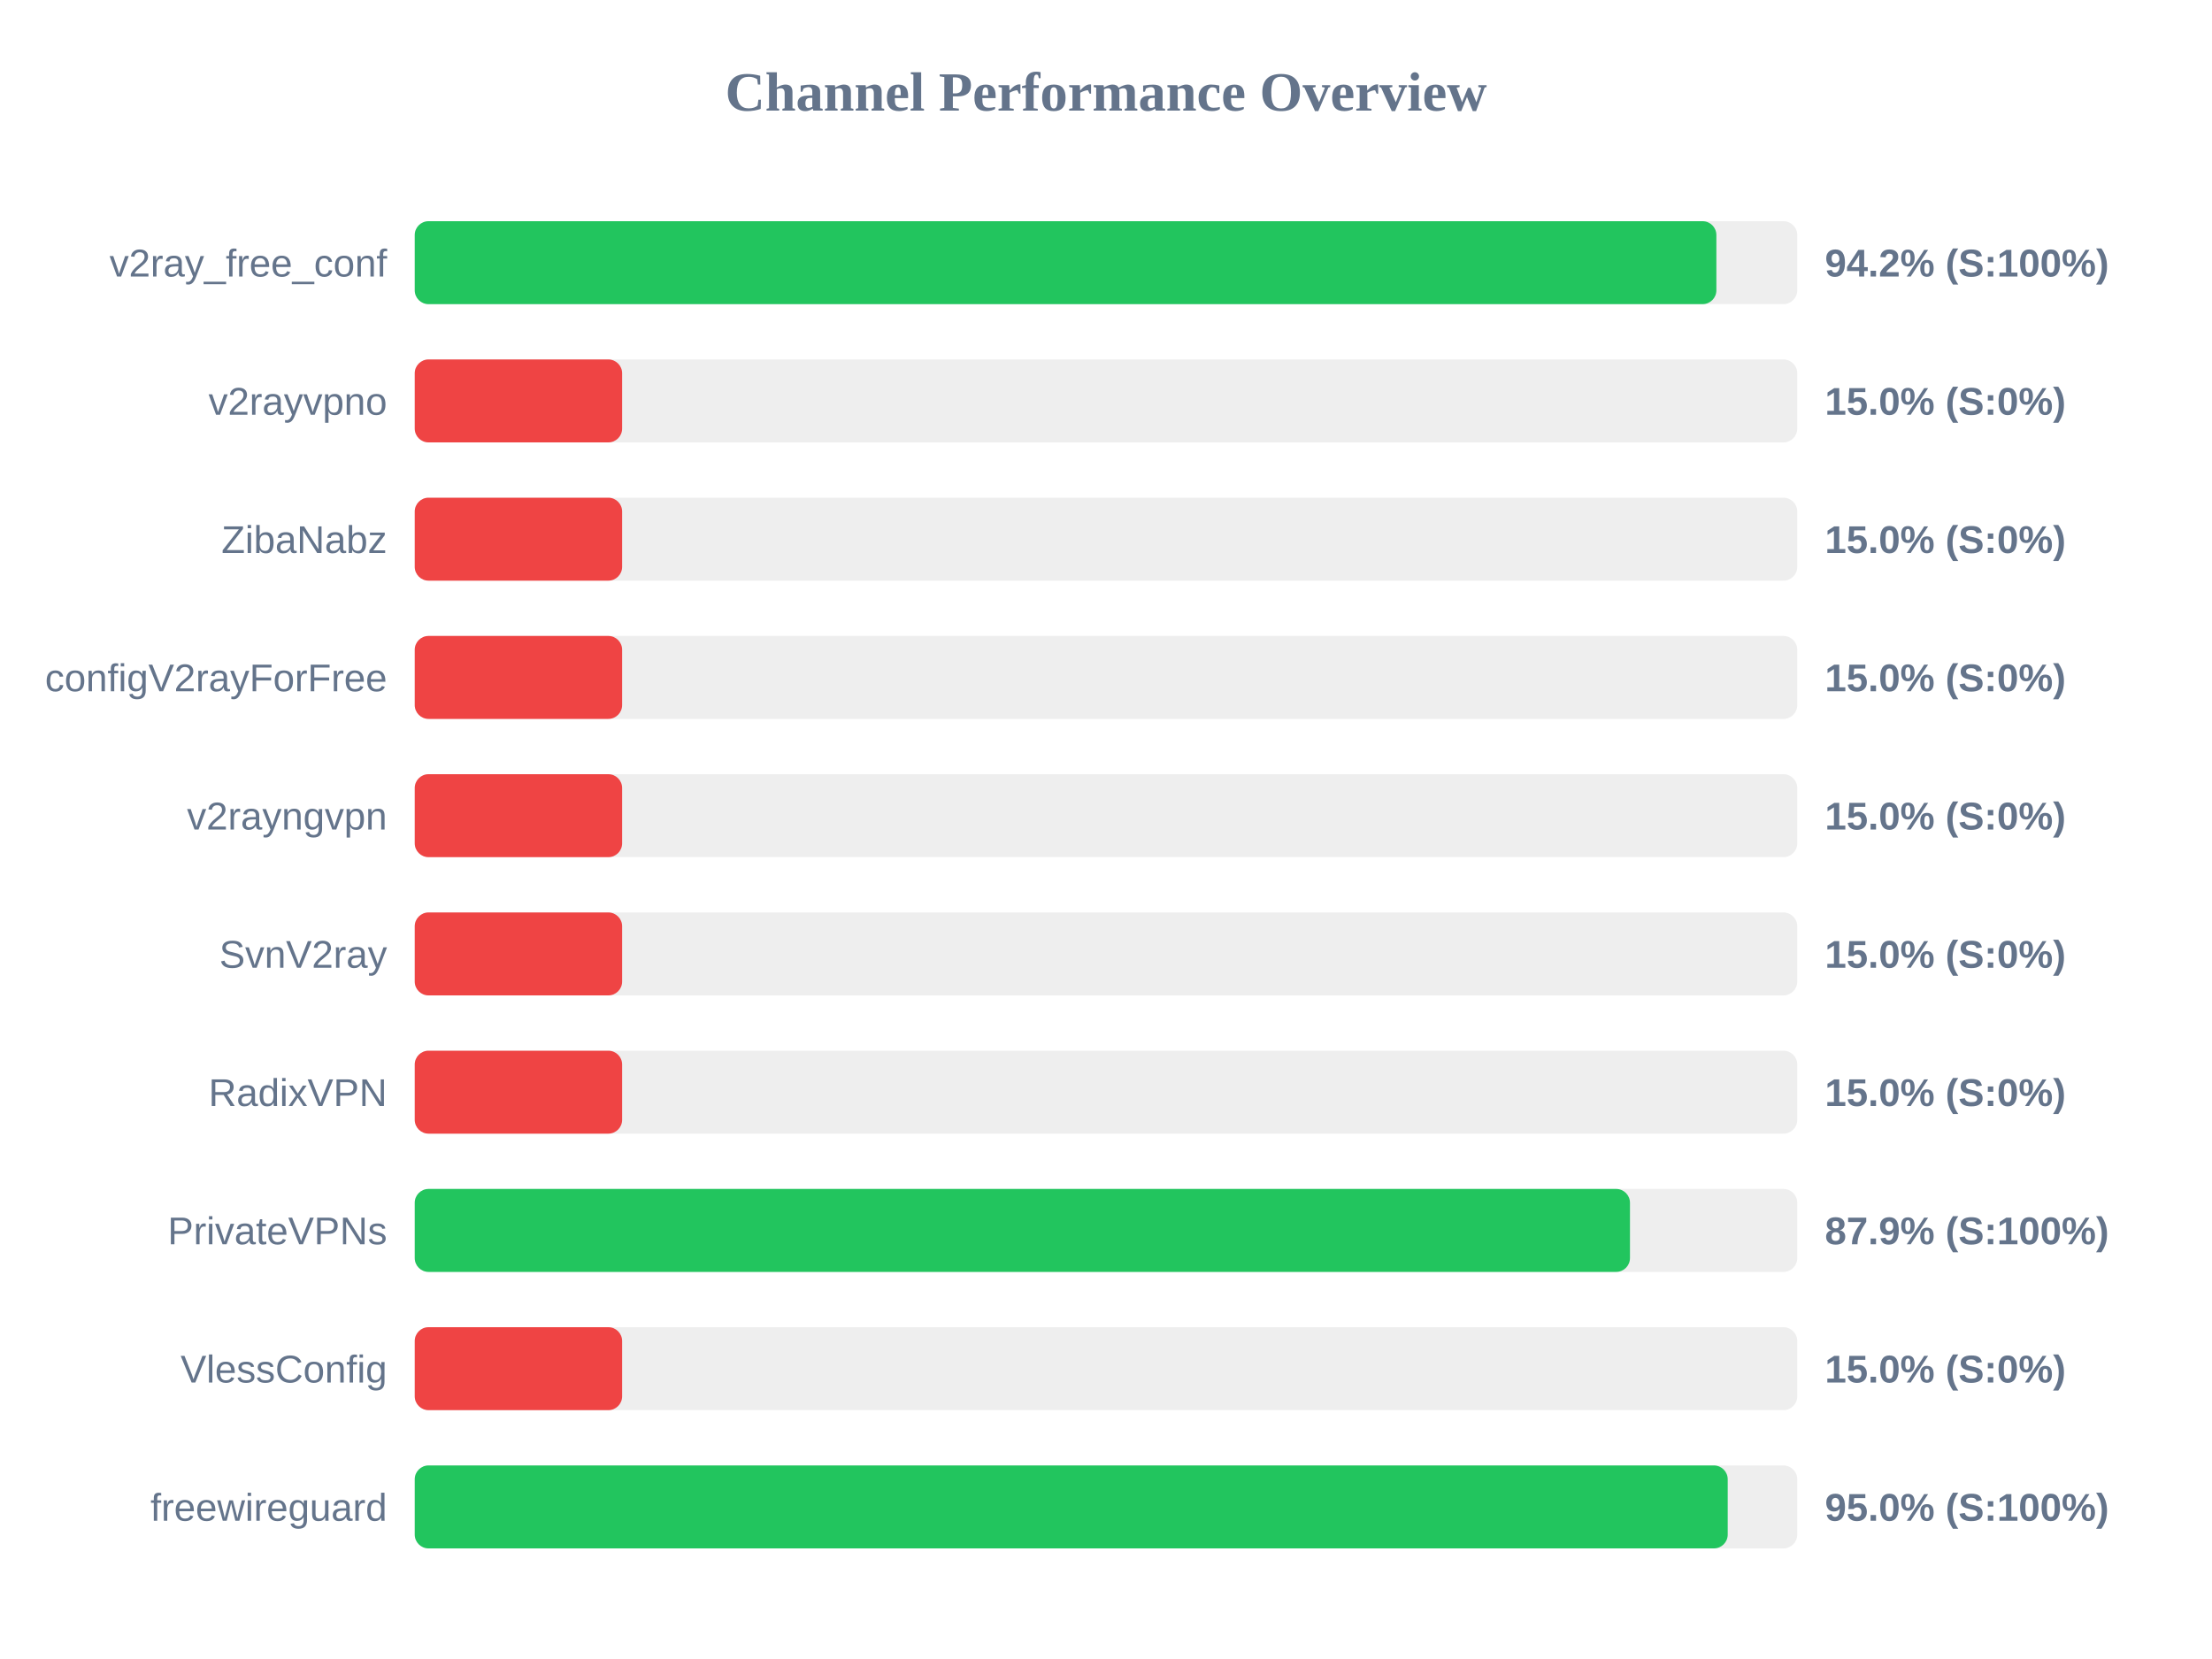
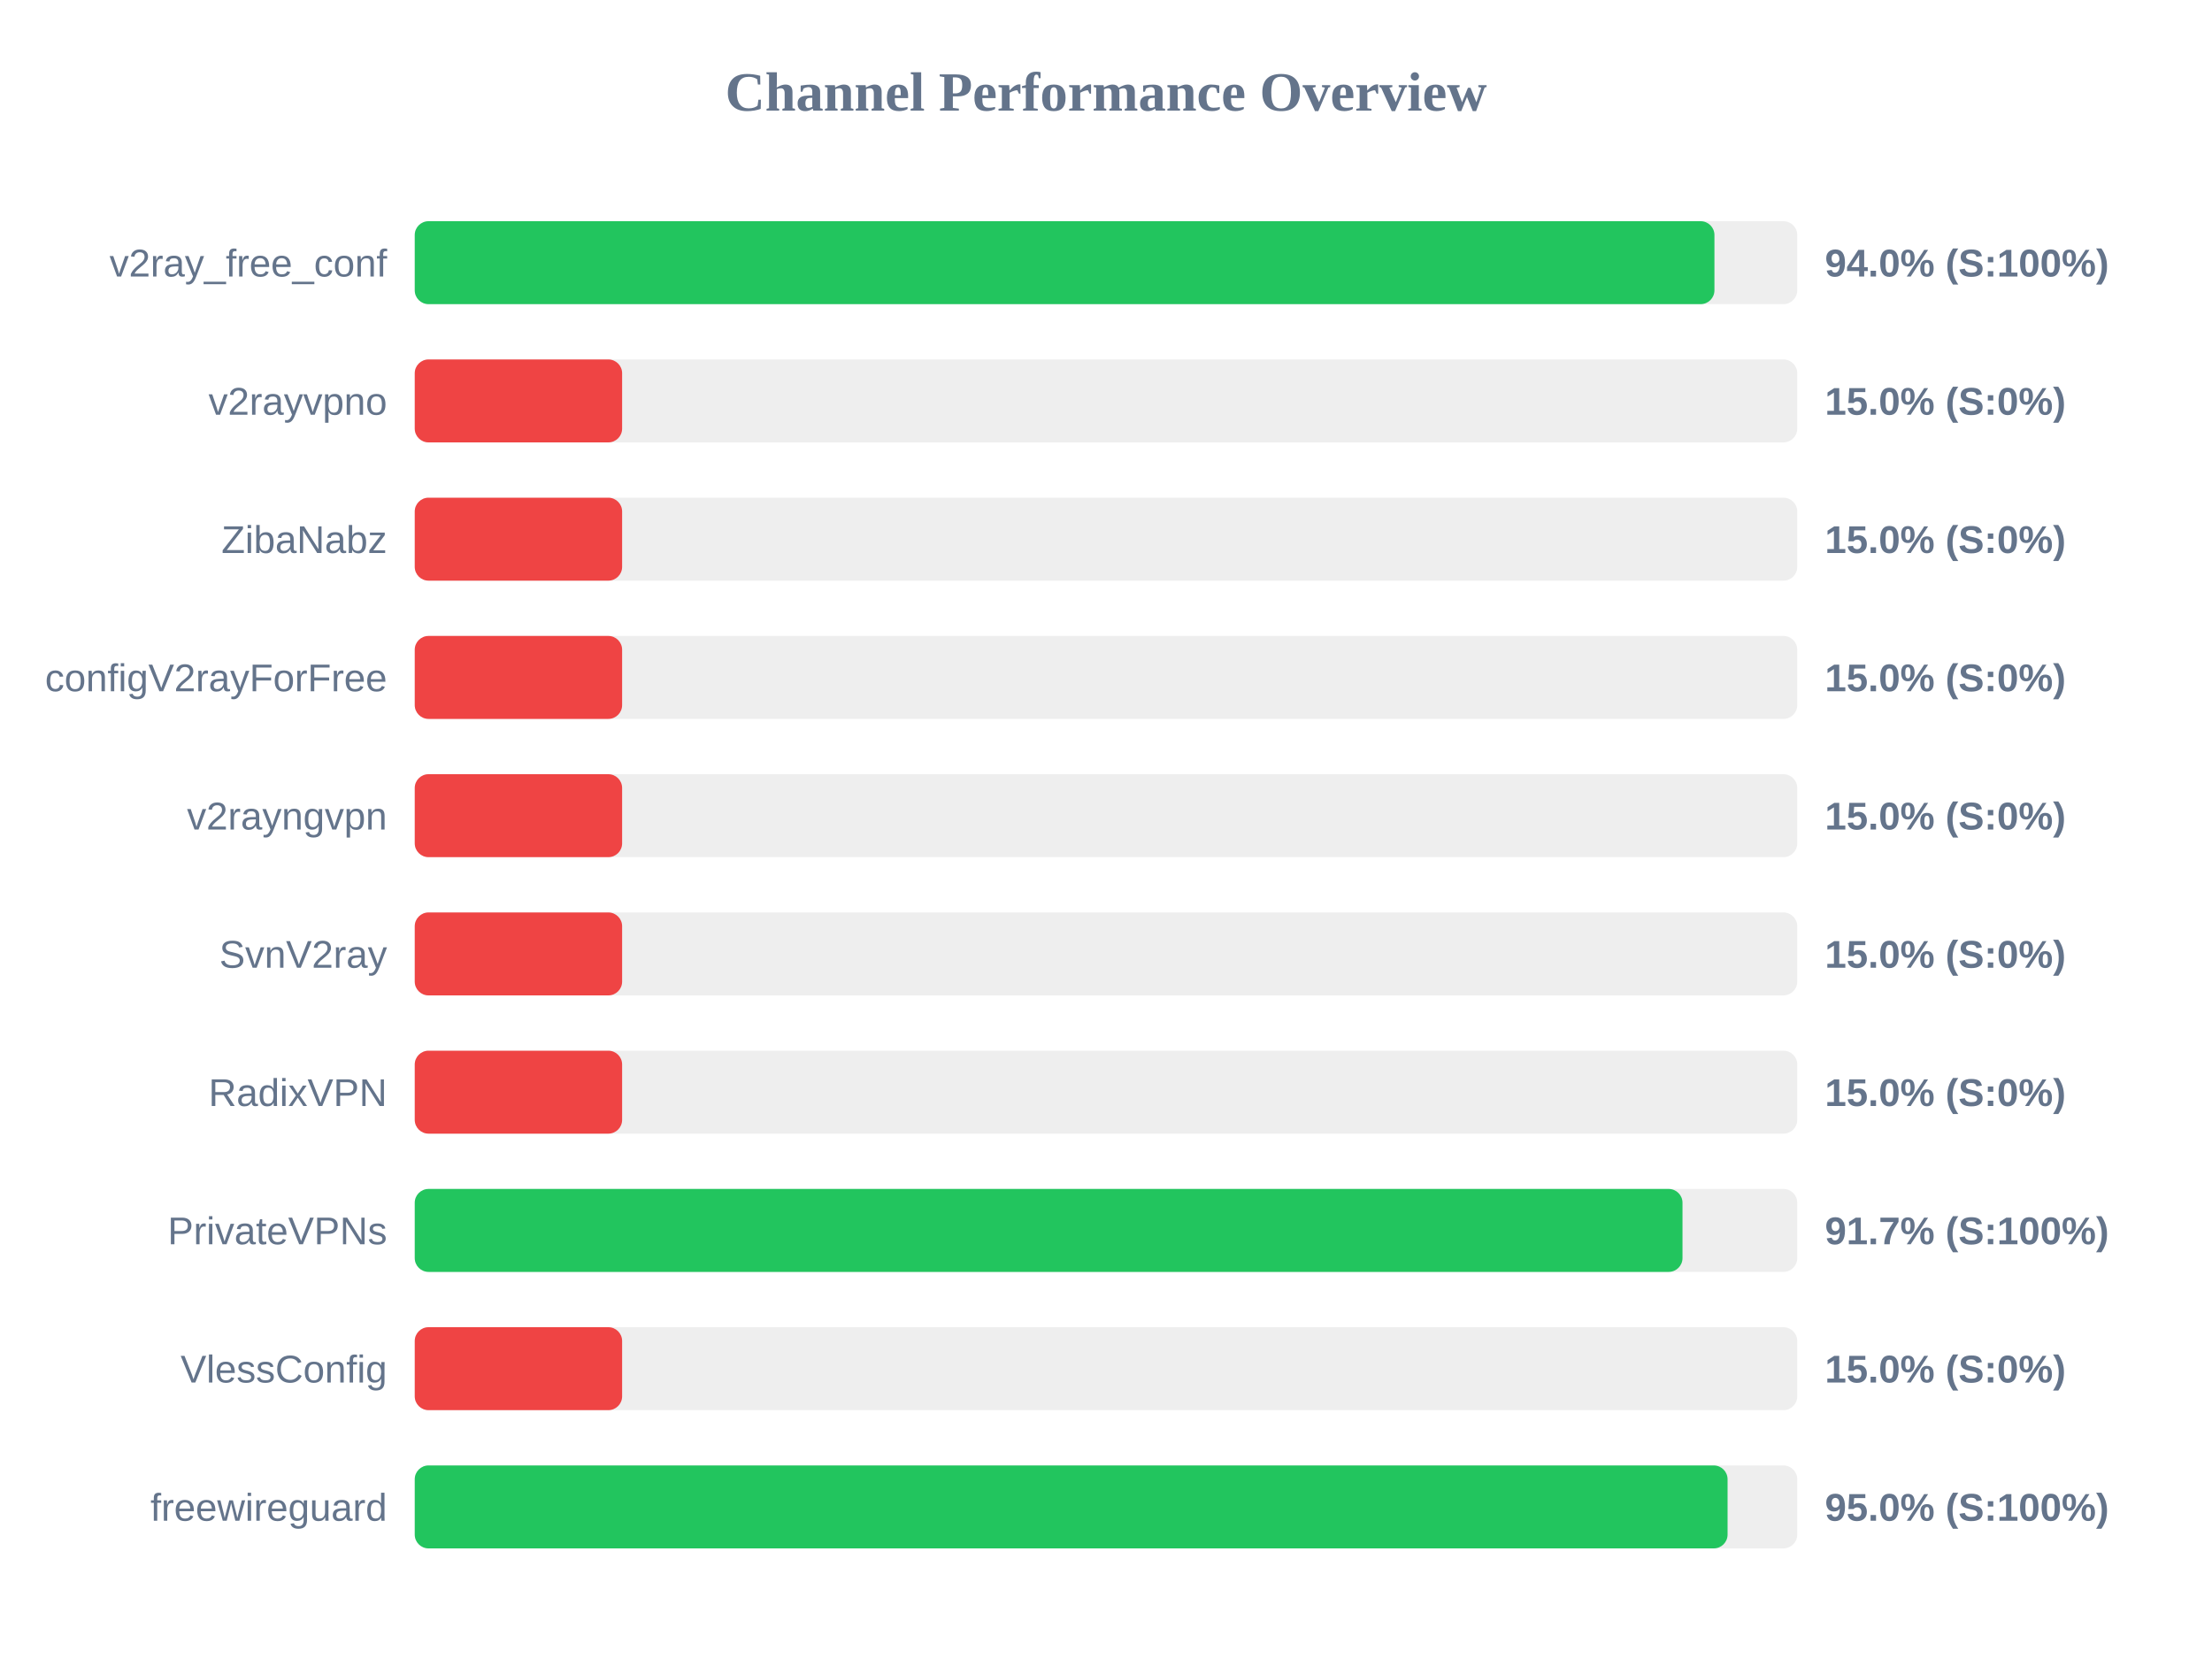
<svg xmlns="http://www.w3.org/2000/svg" width="800" height="600" version="1.1">
  <style>
        .row { font: 14px Arial; fill: #64748b; }
        .score { font: bold 14px Arial; fill: #64748b; }
    </style>
  <text x="400" y="40" text-anchor="middle" font-size="20px" font-weight="bold" fill="#64748b">Channel Performance Overview</text>
  <rect x="150" y="80" width="500" height="30" fill="#eee" rx="5" />
-   <rect x="150" y="80" width="470.75" height="30" fill="#22c55e" rx="5" />
+   <rect x="150" y="80" width="470.05" height="30" fill="#22c55e" rx="5" />
  <text x="140" y="100" text-anchor="end" class="row">v2ray_free_conf</text>
-   <text x="660" y="100" text-anchor="start" class="score">94.2% (S:100%)</text>
+   <text x="660" y="100" text-anchor="start" class="score">94.0% (S:100%)</text>
  <rect x="150" y="130" width="500" height="30" fill="#eee" rx="5" />
  <rect x="150" y="130" width="75.0" height="30" fill="#ef4444" rx="5" />
  <text x="140" y="150" text-anchor="end" class="row">v2rayvpno</text>
  <text x="660" y="150" text-anchor="start" class="score">15.0% (S:0%)</text>
  <rect x="150" y="180" width="500" height="30" fill="#eee" rx="5" />
  <rect x="150" y="180" width="75.0" height="30" fill="#ef4444" rx="5" />
  <text x="140" y="200" text-anchor="end" class="row">ZibaNabz</text>
  <text x="660" y="200" text-anchor="start" class="score">15.0% (S:0%)</text>
  <rect x="150" y="230" width="500" height="30" fill="#eee" rx="5" />
  <rect x="150" y="230" width="75.0" height="30" fill="#ef4444" rx="5" />
  <text x="140" y="250" text-anchor="end" class="row">configV2rayForFree</text>
  <text x="660" y="250" text-anchor="start" class="score">15.0% (S:0%)</text>
  <rect x="150" y="280" width="500" height="30" fill="#eee" rx="5" />
  <rect x="150" y="280" width="75.0" height="30" fill="#ef4444" rx="5" />
  <text x="140" y="300" text-anchor="end" class="row">v2rayngvpn</text>
  <text x="660" y="300" text-anchor="start" class="score">15.0% (S:0%)</text>
  <rect x="150" y="330" width="500" height="30" fill="#eee" rx="5" />
  <rect x="150" y="330" width="75.0" height="30" fill="#ef4444" rx="5" />
  <text x="140" y="350" text-anchor="end" class="row">SvnV2ray</text>
  <text x="660" y="350" text-anchor="start" class="score">15.0% (S:0%)</text>
  <rect x="150" y="380" width="500" height="30" fill="#eee" rx="5" />
  <rect x="150" y="380" width="75.0" height="30" fill="#ef4444" rx="5" />
  <text x="140" y="400" text-anchor="end" class="row">RadixVPN</text>
  <text x="660" y="400" text-anchor="start" class="score">15.0% (S:0%)</text>
  <rect x="150" y="430" width="500" height="30" fill="#eee" rx="5" />
-   <rect x="150" y="430" width="439.5" height="30" fill="#22c55e" rx="5" />
+   <rect x="150" y="430" width="458.5" height="30" fill="#22c55e" rx="5" />
  <text x="140" y="450" text-anchor="end" class="row">PrivateVPNs</text>
-   <text x="660" y="450" text-anchor="start" class="score">87.9% (S:100%)</text>
+   <text x="660" y="450" text-anchor="start" class="score">91.7% (S:100%)</text>
  <rect x="150" y="480" width="500" height="30" fill="#eee" rx="5" />
  <rect x="150" y="480" width="75.0" height="30" fill="#ef4444" rx="5" />
  <text x="140" y="500" text-anchor="end" class="row">VlessConfig</text>
  <text x="660" y="500" text-anchor="start" class="score">15.0% (S:0%)</text>
  <rect x="150" y="530" width="500" height="30" fill="#eee" rx="5" />
-   <rect x="150" y="530" width="474.85" height="30" fill="#22c55e" rx="5" />
+   <rect x="150" y="530" width="474.8" height="30" fill="#22c55e" rx="5" />
  <text x="140" y="550" text-anchor="end" class="row">freewireguard</text>
  <text x="660" y="550" text-anchor="start" class="score">95.0% (S:100%)</text>
</svg>
